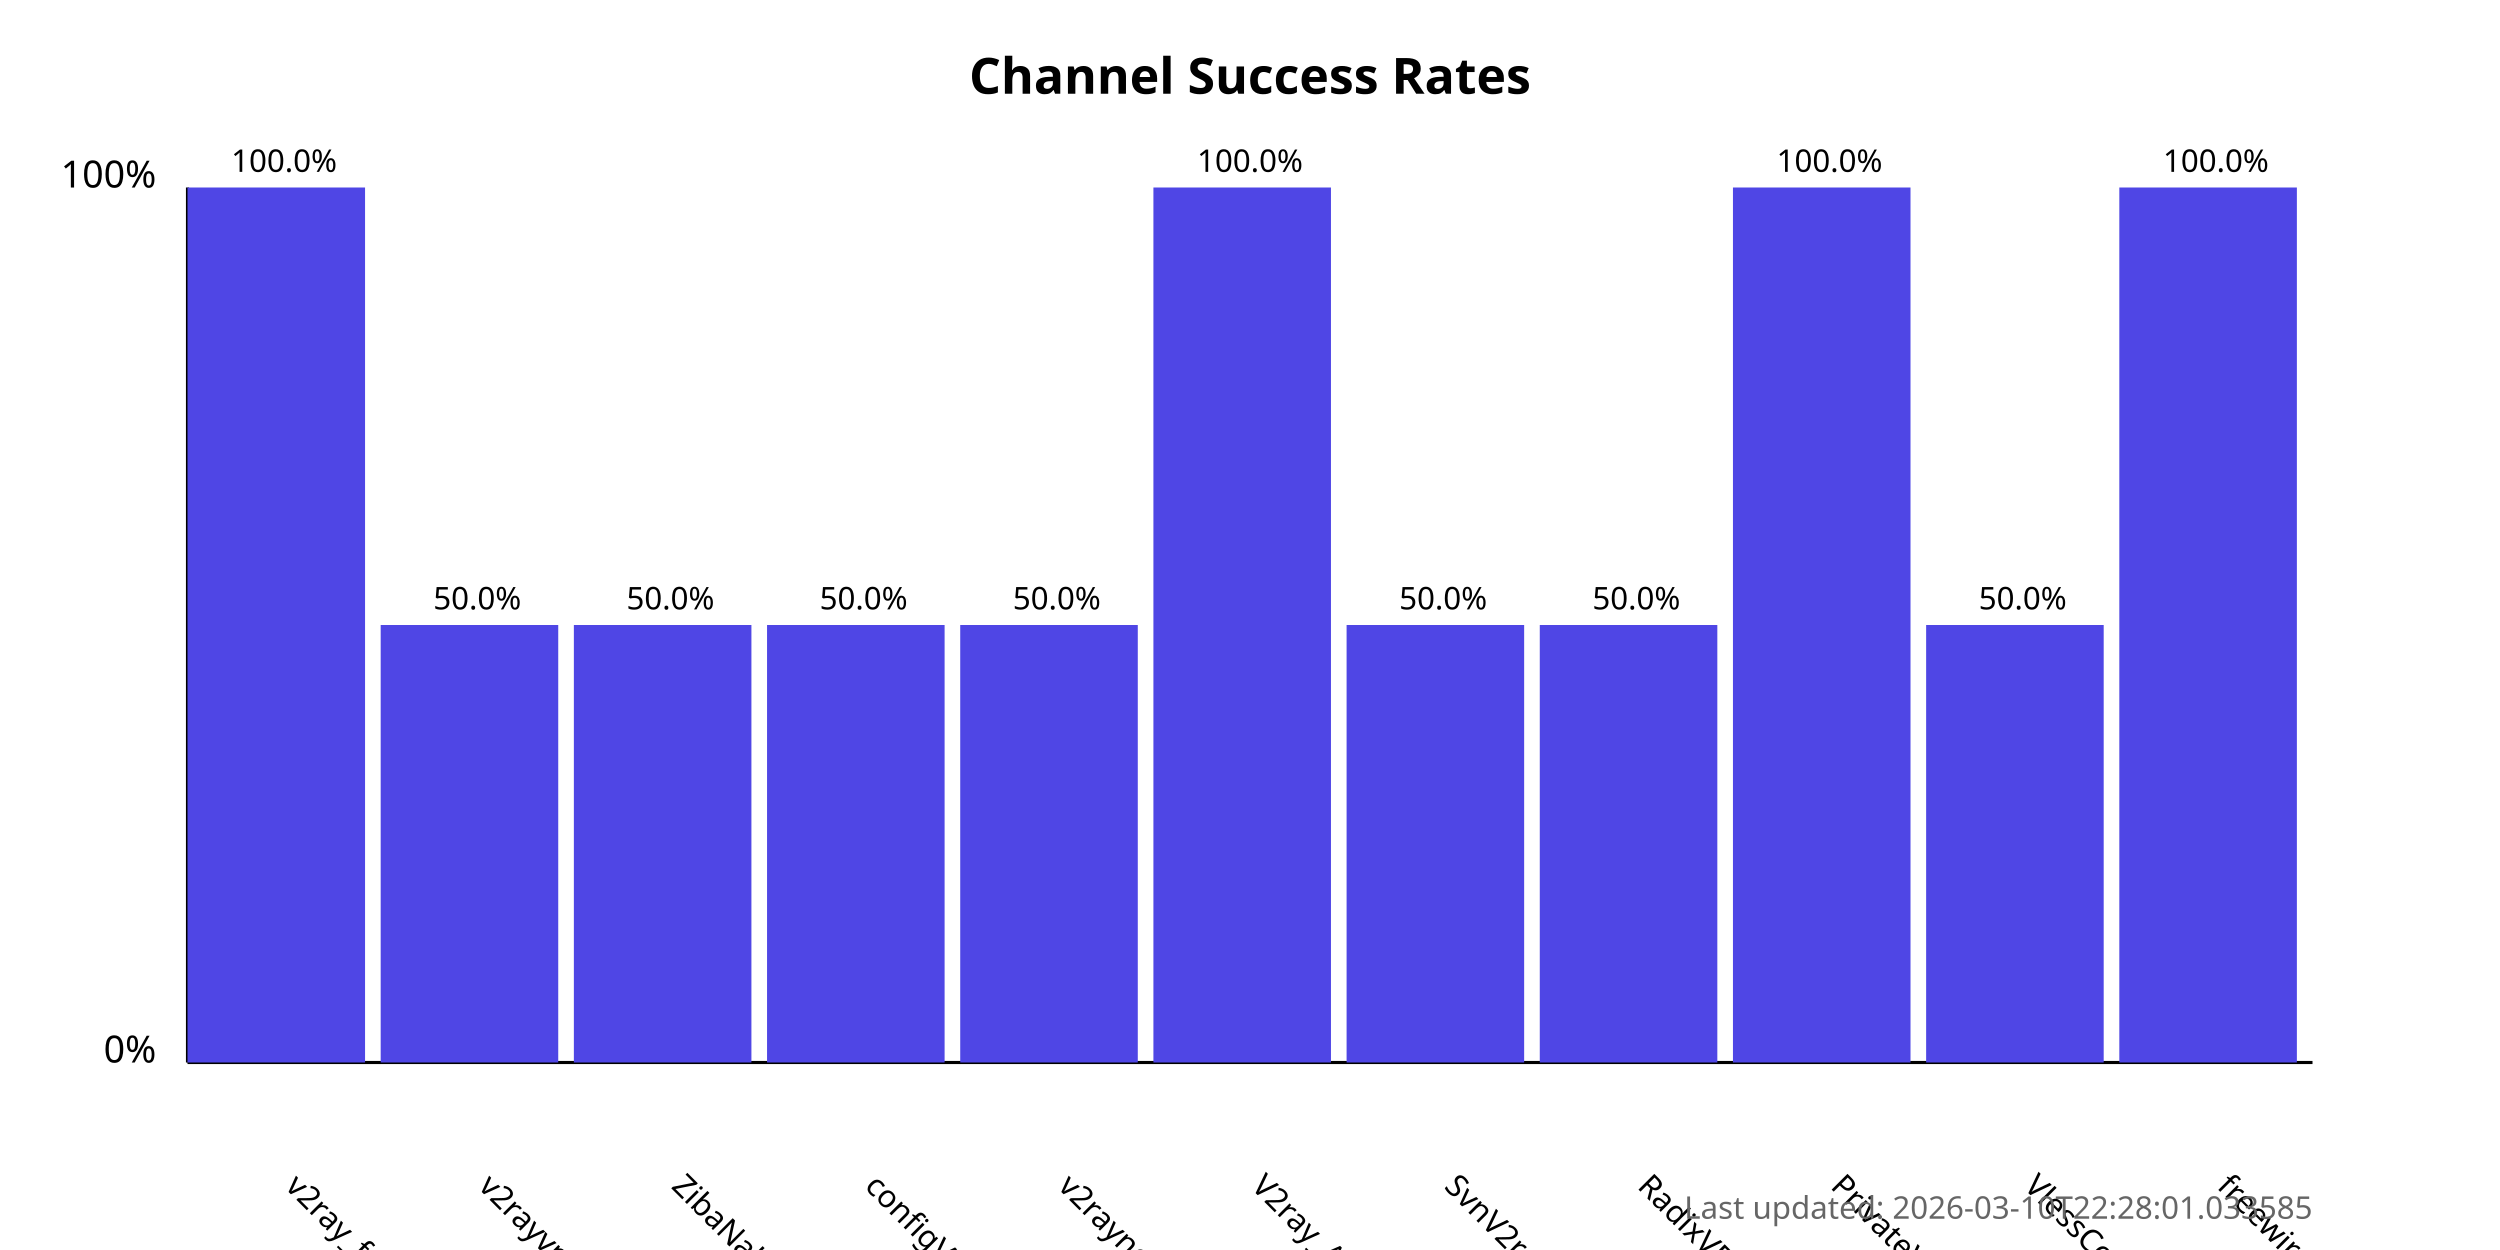
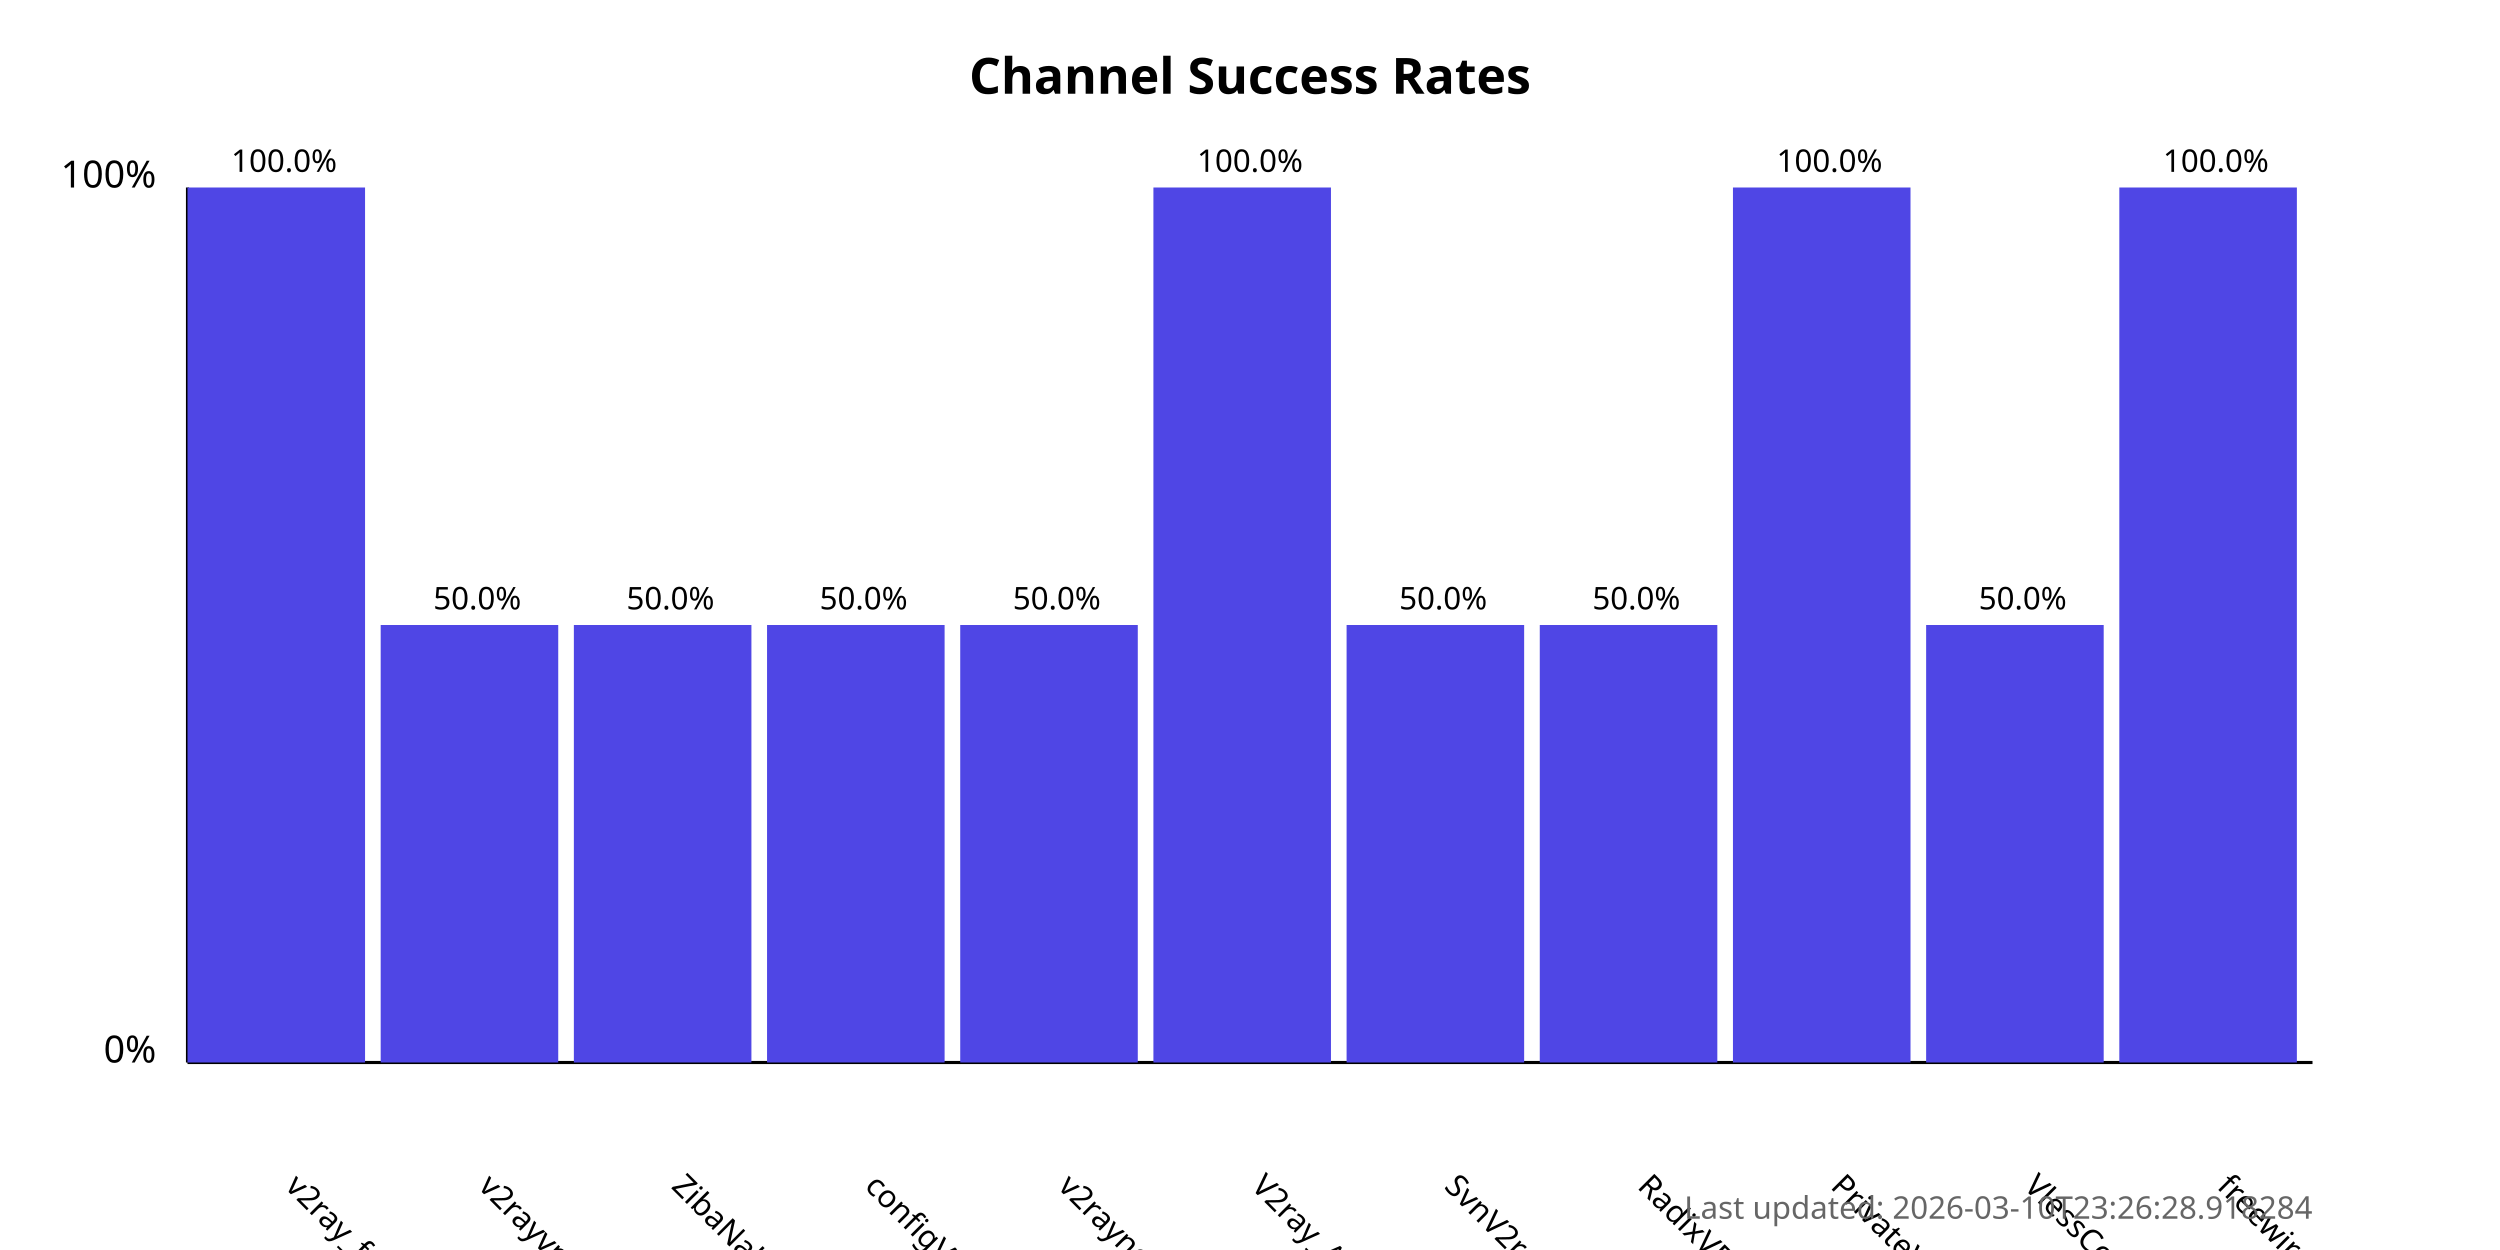
<svg xmlns="http://www.w3.org/2000/svg" width="800" height="400">
  <style>
            .chart-title { font: bold 16px sans-serif; }
            .axis-label { font: 12px sans-serif; }
            .tick-label { font: 10px sans-serif; }
            .bar { fill: #4f46e5; }
            .bar:hover { fill: #6366f1; }
            .timestamp { font: 10px sans-serif; fill: #666; }
        </style>
  <text x="400.0" y="30" text-anchor="middle" class="chart-title">
            Channel Success Rates
        </text>
  <line x1="60" y1="340" x2="60" y2="60" stroke="black" stroke-width="1" />
  <line x1="60" y1="340" x2="740" y2="340" stroke="black" stroke-width="1" />
  <text x="50" y="340" text-anchor="end" class="axis-label">0%</text>
  <text x="50" y="60" text-anchor="end" class="axis-label">100%</text>
  <g>
    <rect x="60" y="60.0" width="56.818" height="280.0" class="bar" />
    <text x="90.909" y="380" transform="rotate(45, 90.90909, 380)" text-anchor="start" class="tick-label">
                v2ray_free_conf
            </text>
    <text x="90.909" y="55.0" text-anchor="middle" class="tick-label">
                100.0%
            </text>
  </g>
  <g>
    <rect x="121.818" y="200.0" width="56.818" height="140.0" class="bar" />
    <text x="152.727" y="380" transform="rotate(45, 152.7273, 380)" text-anchor="start" class="tick-label">
                v2rayvpno
            </text>
    <text x="152.727" y="195.0" text-anchor="middle" class="tick-label">
                50.0%
            </text>
  </g>
  <g>
    <rect x="183.636" y="200.0" width="56.818" height="140.0" class="bar" />
    <text x="214.545" y="380" transform="rotate(45, 214.5455, 380)" text-anchor="start" class="tick-label">
                ZibaNabz
            </text>
    <text x="214.545" y="195.0" text-anchor="middle" class="tick-label">
                50.0%
            </text>
  </g>
  <g>
    <rect x="245.455" y="200.0" width="56.818" height="140.0" class="bar" />
    <text x="276.364" y="380" transform="rotate(45, 276.3636, 380)" text-anchor="start" class="tick-label">
                configV2rayForFree
            </text>
    <text x="276.364" y="195.0" text-anchor="middle" class="tick-label">
                50.0%
            </text>
  </g>
  <g>
    <rect x="307.273" y="200.0" width="56.818" height="140.0" class="bar" />
    <text x="338.182" y="380" transform="rotate(45, 338.1818, 380)" text-anchor="start" class="tick-label">
                v2rayngvpn
            </text>
    <text x="338.182" y="195.0" text-anchor="middle" class="tick-label">
                50.0%
            </text>
  </g>
  <g>
    <rect x="369.091" y="60.0" width="56.818" height="280.0" class="bar" />
    <text x="400.0" y="380" transform="rotate(45, 400.0, 380)" text-anchor="start" class="tick-label">
                V2ray_Alpha
            </text>
    <text x="400.0" y="55.0" text-anchor="middle" class="tick-label">
                100.0%
            </text>
  </g>
  <g>
    <rect x="430.909" y="200.0" width="56.818" height="140.0" class="bar" />
    <text x="461.818" y="380" transform="rotate(45, 461.8182, 380)" text-anchor="start" class="tick-label">
                SvnV2ray
            </text>
    <text x="461.818" y="195.0" text-anchor="middle" class="tick-label">
                50.0%
            </text>
  </g>
  <g>
    <rect x="492.727" y="200.0" width="56.818" height="140.0" class="bar" />
    <text x="523.636" y="380" transform="rotate(45, 523.6364, 380)" text-anchor="start" class="tick-label">
                RadixVPN
            </text>
    <text x="523.636" y="195.0" text-anchor="middle" class="tick-label">
                50.0%
            </text>
  </g>
  <g>
    <rect x="554.545" y="60.0" width="56.818" height="280.0" class="bar" />
    <text x="585.455" y="380" transform="rotate(45, 585.4545, 380)" text-anchor="start" class="tick-label">
                PrivateVPNs
            </text>
    <text x="585.455" y="55.0" text-anchor="middle" class="tick-label">
                100.0%
            </text>
  </g>
  <g>
    <rect x="616.364" y="200.0" width="56.818" height="140.0" class="bar" />
    <text x="647.273" y="380" transform="rotate(45, 647.2727, 380)" text-anchor="start" class="tick-label">
                VlessConfig
            </text>
    <text x="647.273" y="195.0" text-anchor="middle" class="tick-label">
                50.0%
            </text>
  </g>
  <g>
    <rect x="678.182" y="60.0" width="56.818" height="280.0" class="bar" />
    <text x="709.091" y="380" transform="rotate(45, 709.0909, 380)" text-anchor="start" class="tick-label">
                freewireguard
            </text>
    <text x="709.091" y="55.0" text-anchor="middle" class="tick-label">
                100.0%
            </text>
  </g>
  <text x="740" y="390" text-anchor="end" class="timestamp">
-             Last updated: 2026-03-10T22:28:01.033585
+             Last updated: 2026-03-10T23:26:28.918284
        </text>
</svg>
